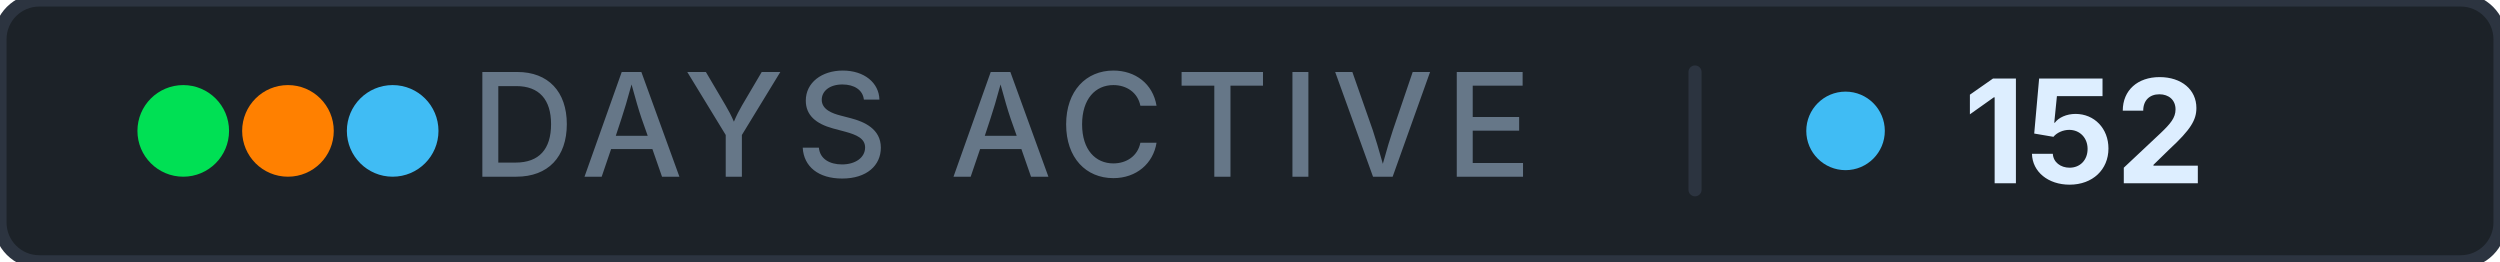
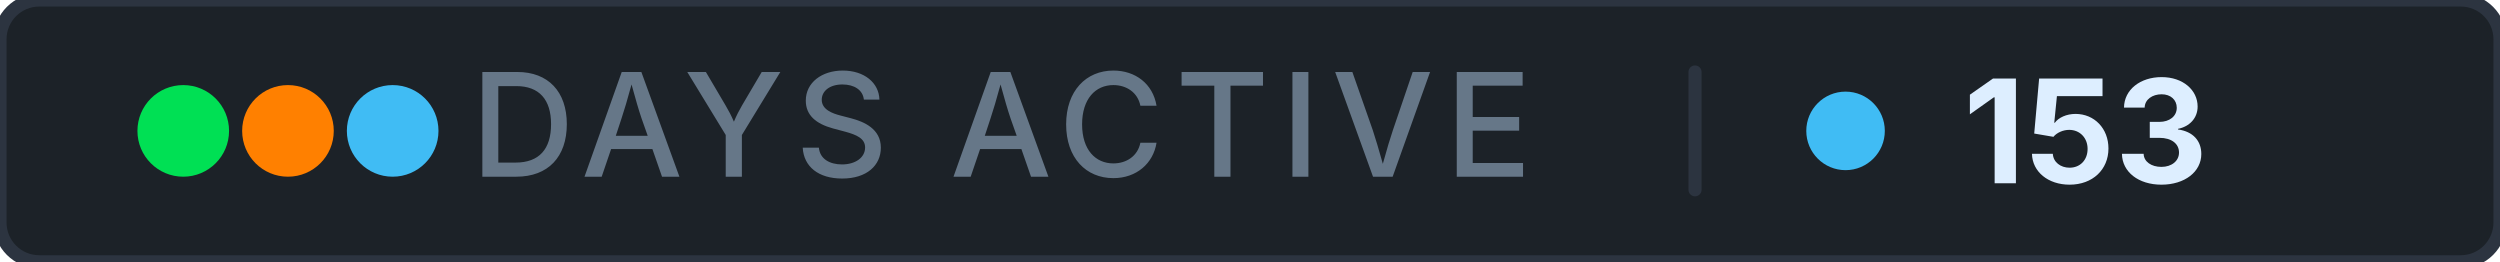
- <svg xmlns="http://www.w3.org/2000/svg" width="191" height="20" role="img" aria-label="days active: 152">
+ <svg xmlns="http://www.w3.org/2000/svg" width="191" height="20" role="img" aria-label="days active: 153">
  <rect width="191" height="20" rx="3" fill="#1c2228" stroke="#2c3440" stroke-width="1" />
  <g aria-hidden="true">
    <circle cx="14" cy="10" r="3.5" fill="#00e054" />
    <circle cx="22" cy="10" r="3.5" fill="#ff8000" />
    <circle cx="30" cy="10" r="3.5" fill="#40bcf4" />
  </g>
  <text x="76.5" y="13.5" font-family="Inter, 'Segoe UI', system-ui, -apple-system, sans-serif" font-size="11" font-weight="500" fill="#667788" text-anchor="middle" letter-spacing="0.08em">DAYS ACTIVE</text>
  <rect x="129" y="5" width="1" height="10" rx="0.5" fill="#2c3440" />
  <circle cx="141" cy="10" r="3" fill="#40bcf4" />
-   <text x="150" y="14" font-family="Inter, 'Segoe UI', system-ui, -apple-system, sans-serif" font-size="11" font-weight="700" fill="#ddeeff" letter-spacing="0" style="font-variant-numeric: tabular-nums" text-anchor="start">152</text>
+   <text x="150" y="14" font-family="Inter, 'Segoe UI', system-ui, -apple-system, sans-serif" font-size="11" font-weight="700" fill="#ddeeff" letter-spacing="0" style="font-variant-numeric: tabular-nums" text-anchor="start">153</text>
</svg>
